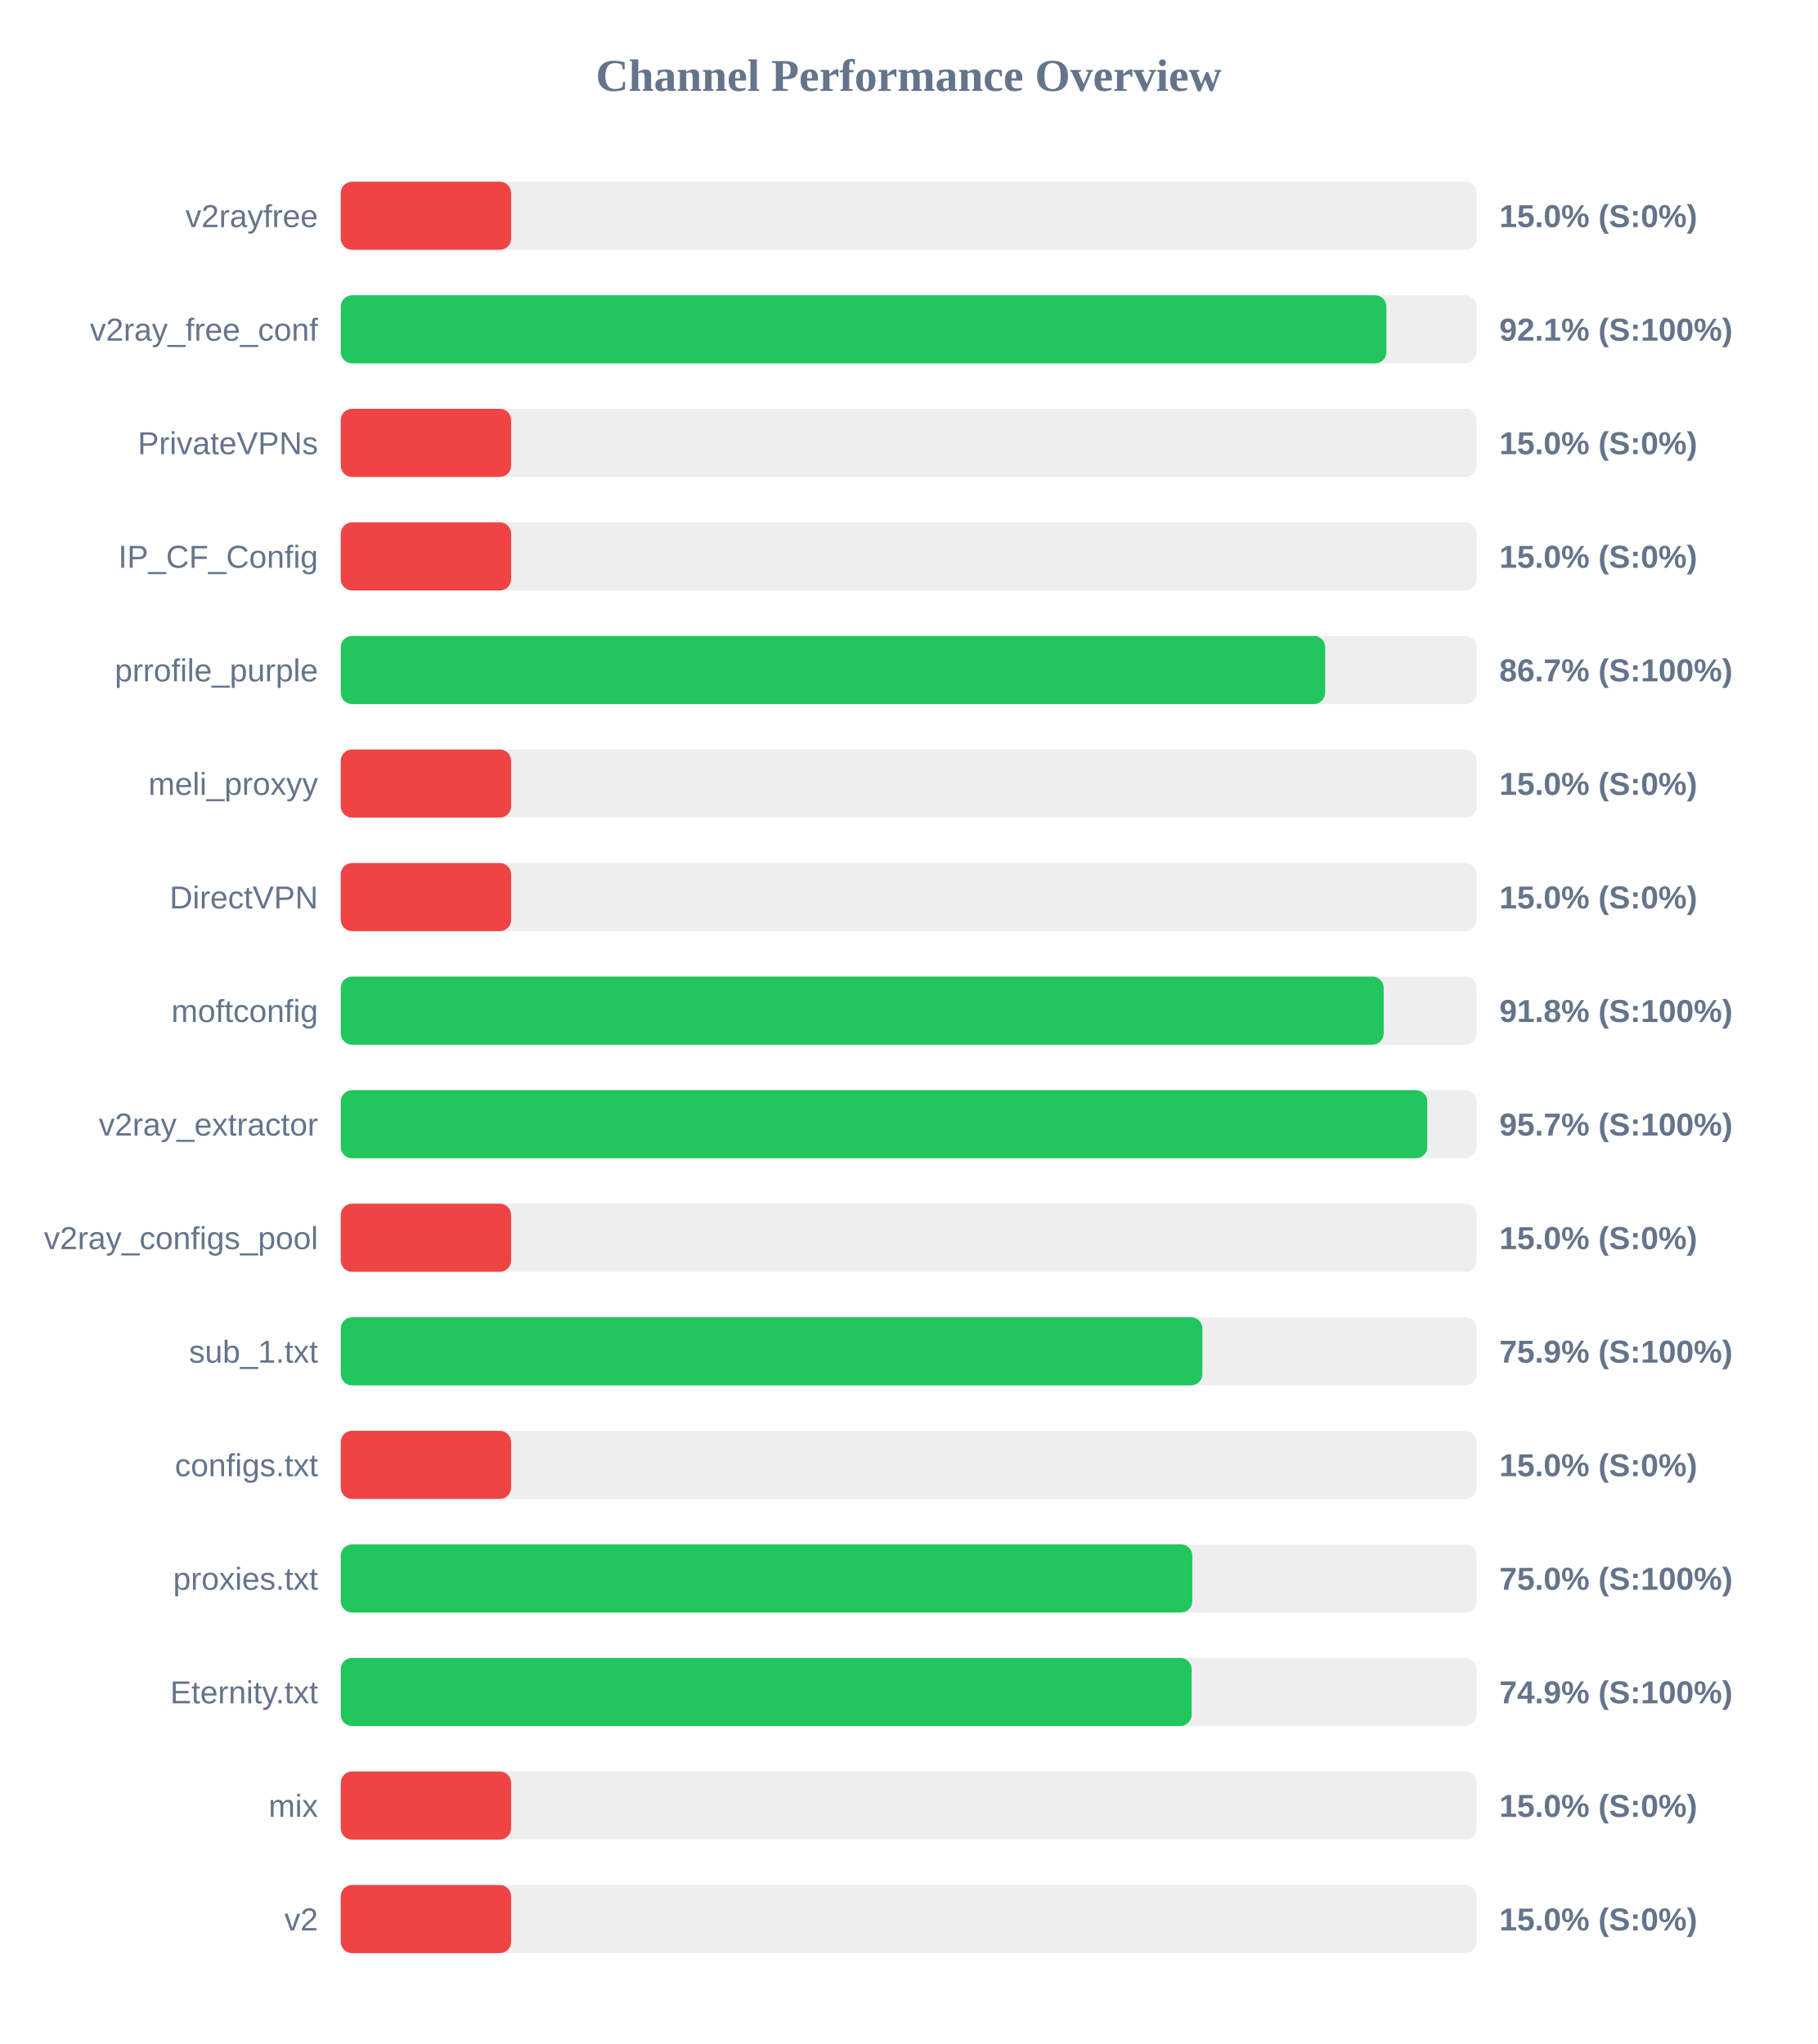
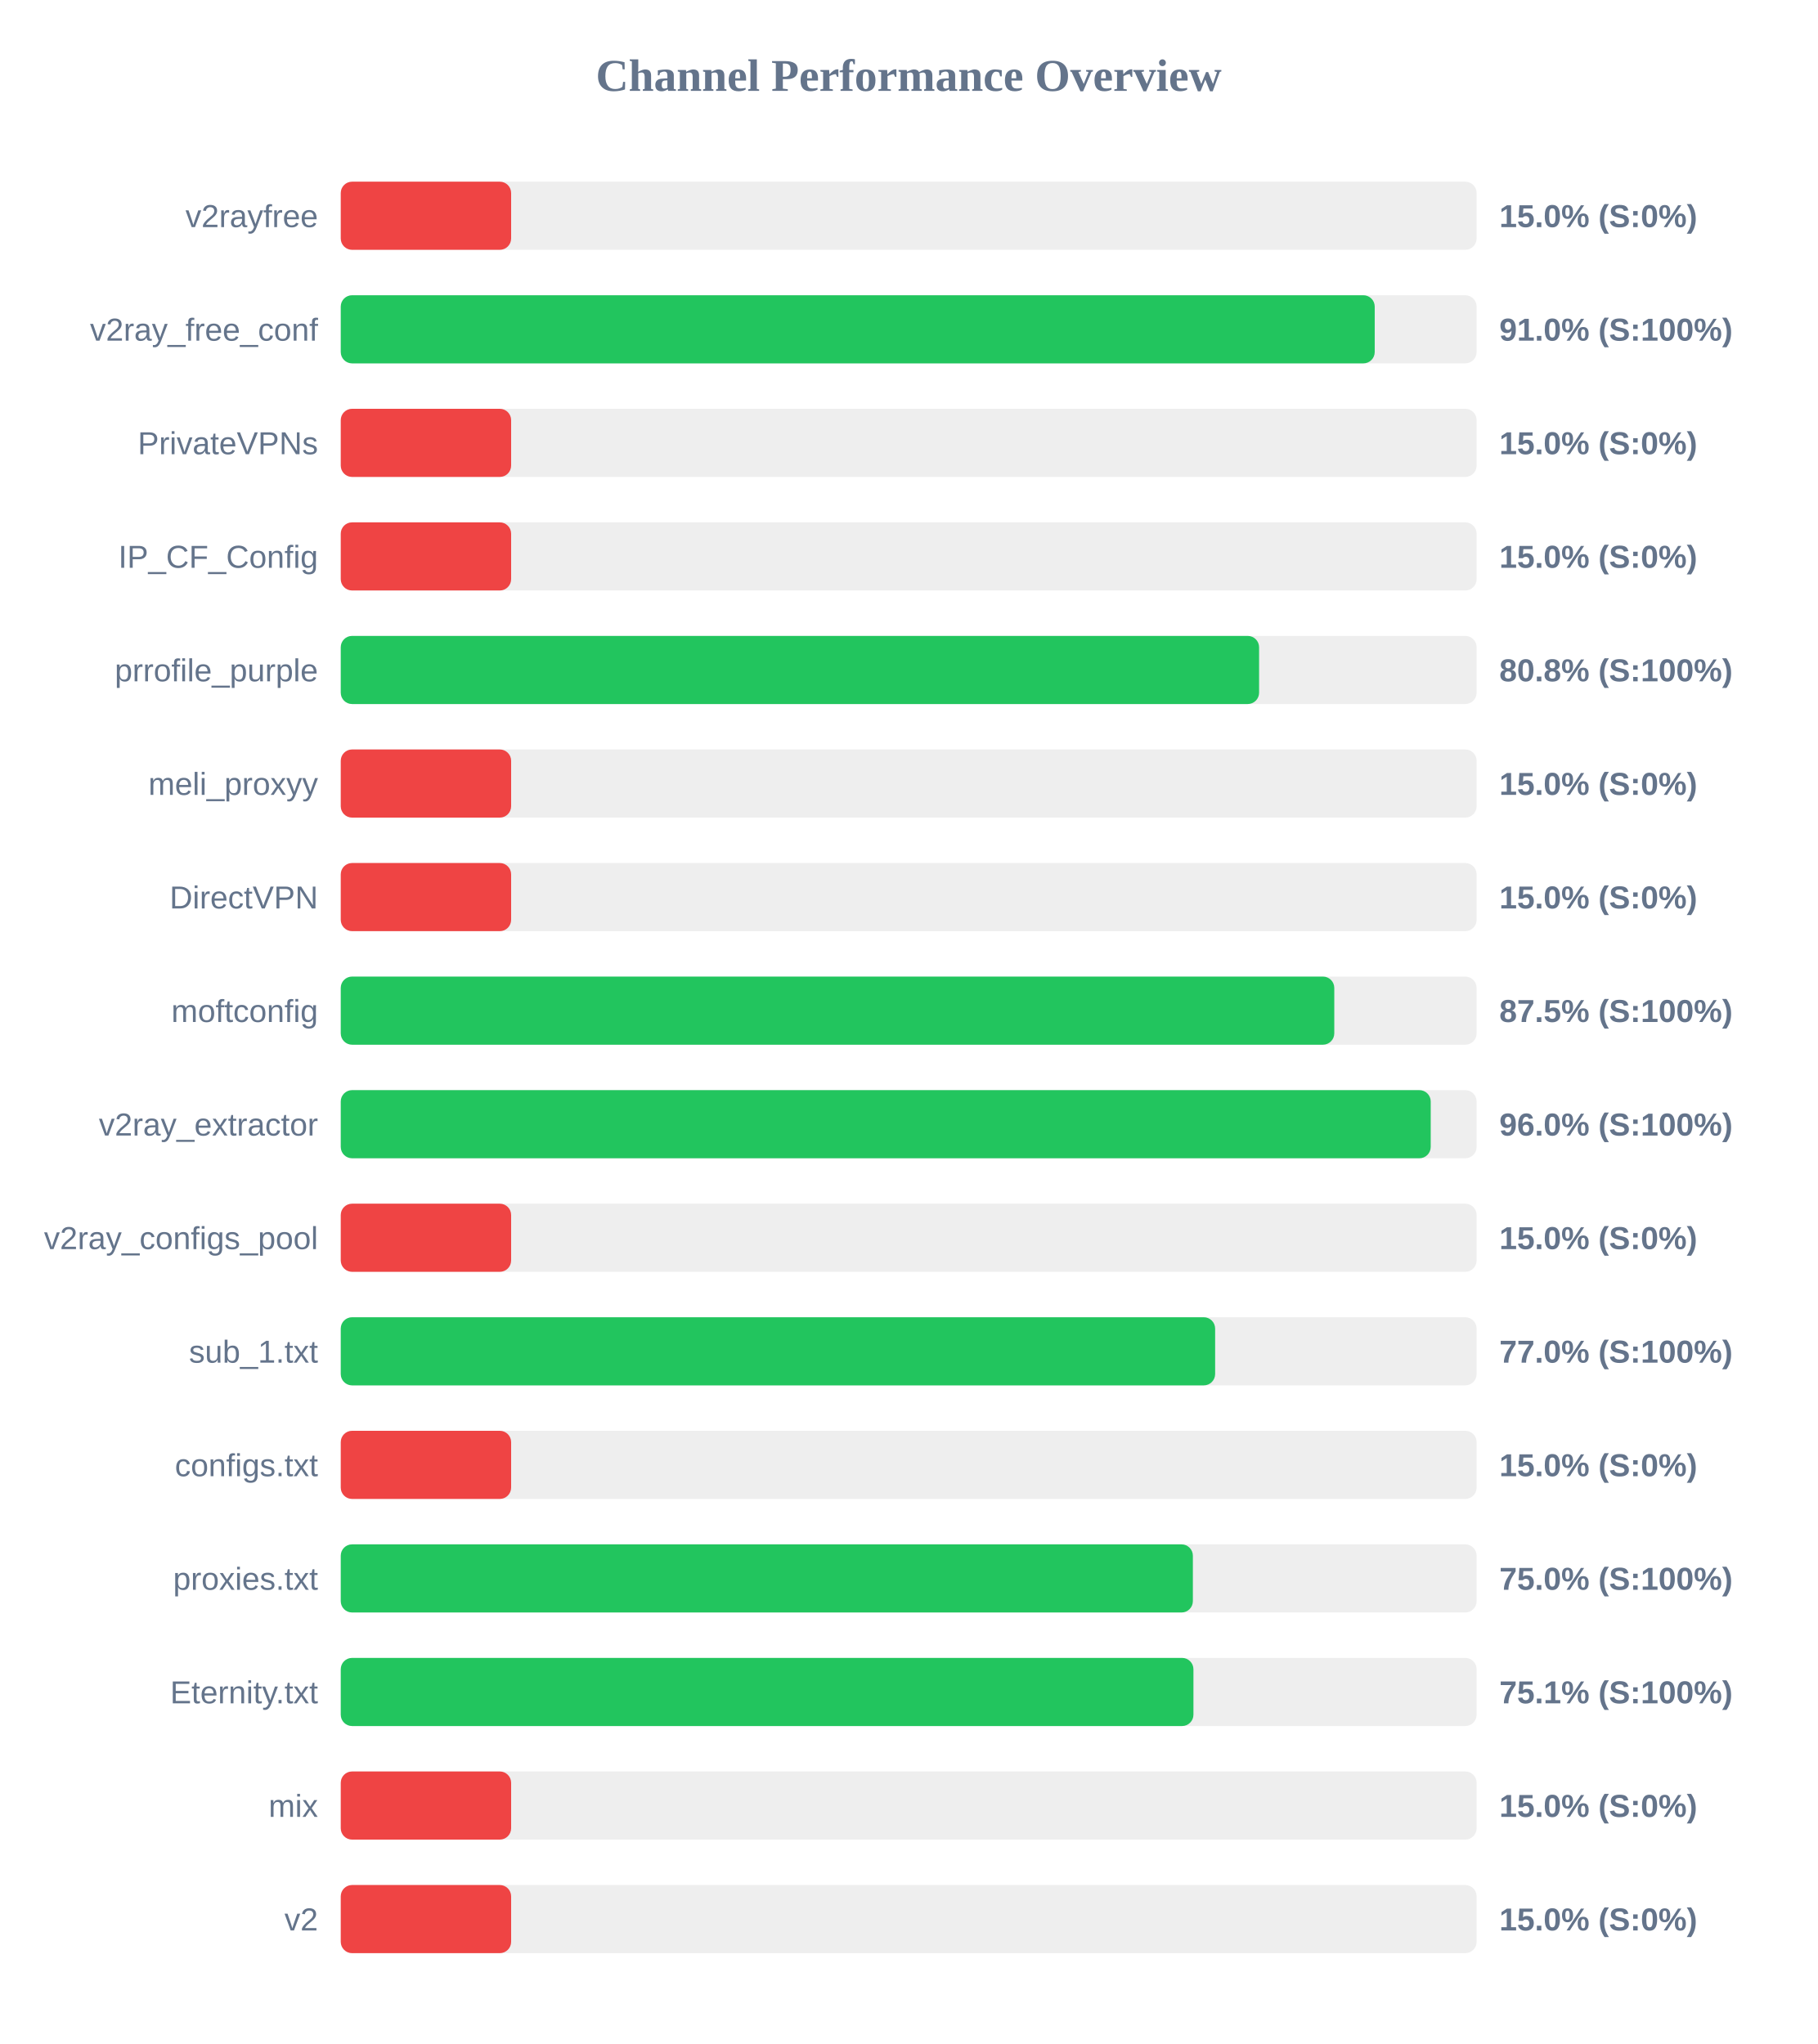
<svg xmlns="http://www.w3.org/2000/svg" width="800" height="900" version="1.1">
  <style>
        .row { font: 14px Arial; fill: #64748b; }
        .score { font: bold 14px Arial; fill: #64748b; }
    </style>
  <text x="400" y="40" text-anchor="middle" font-size="20px" font-weight="bold" fill="#64748b">Channel Performance Overview</text>
  <rect x="150" y="80" width="500" height="30" fill="#eee" rx="5" />
  <rect x="150" y="80" width="75.0" height="30" fill="#ef4444" rx="5" />
  <text x="140" y="100" text-anchor="end" class="row">v2rayfree</text>
  <text x="660" y="100" text-anchor="start" class="score">15.0% (S:0%)</text>
  <rect x="150" y="130" width="500" height="30" fill="#eee" rx="5" />
-   <rect x="150" y="130" width="460.3" height="30" fill="#22c55e" rx="5" />
+   <rect x="150" y="130" width="455.15" height="30" fill="#22c55e" rx="5" />
  <text x="140" y="150" text-anchor="end" class="row">v2ray_free_conf</text>
-   <text x="660" y="150" text-anchor="start" class="score">92.1% (S:100%)</text>
+   <text x="660" y="150" text-anchor="start" class="score">91.0% (S:100%)</text>
  <rect x="150" y="180" width="500" height="30" fill="#eee" rx="5" />
  <rect x="150" y="180" width="75.0" height="30" fill="#ef4444" rx="5" />
  <text x="140" y="200" text-anchor="end" class="row">PrivateVPNs</text>
  <text x="660" y="200" text-anchor="start" class="score">15.0% (S:0%)</text>
  <rect x="150" y="230" width="500" height="30" fill="#eee" rx="5" />
  <rect x="150" y="230" width="75.0" height="30" fill="#ef4444" rx="5" />
  <text x="140" y="250" text-anchor="end" class="row">IP_CF_Config</text>
  <text x="660" y="250" text-anchor="start" class="score">15.0% (S:0%)</text>
  <rect x="150" y="280" width="500" height="30" fill="#eee" rx="5" />
-   <rect x="150" y="280" width="433.35" height="30" fill="#22c55e" rx="5" />
+   <rect x="150" y="280" width="404.25" height="30" fill="#22c55e" rx="5" />
  <text x="140" y="300" text-anchor="end" class="row">prrofile_purple</text>
-   <text x="660" y="300" text-anchor="start" class="score">86.7% (S:100%)</text>
+   <text x="660" y="300" text-anchor="start" class="score">80.8% (S:100%)</text>
  <rect x="150" y="330" width="500" height="30" fill="#eee" rx="5" />
  <rect x="150" y="330" width="75.0" height="30" fill="#ef4444" rx="5" />
  <text x="140" y="350" text-anchor="end" class="row">meli_proxyy</text>
  <text x="660" y="350" text-anchor="start" class="score">15.0% (S:0%)</text>
  <rect x="150" y="380" width="500" height="30" fill="#eee" rx="5" />
  <rect x="150" y="380" width="75.0" height="30" fill="#ef4444" rx="5" />
  <text x="140" y="400" text-anchor="end" class="row">DirectVPN</text>
  <text x="660" y="400" text-anchor="start" class="score">15.0% (S:0%)</text>
  <rect x="150" y="430" width="500" height="30" fill="#eee" rx="5" />
-   <rect x="150" y="430" width="459.1" height="30" fill="#22c55e" rx="5" />
+   <rect x="150" y="430" width="437.35" height="30" fill="#22c55e" rx="5" />
  <text x="140" y="450" text-anchor="end" class="row">moftconfig</text>
-   <text x="660" y="450" text-anchor="start" class="score">91.8% (S:100%)</text>
+   <text x="660" y="450" text-anchor="start" class="score">87.5% (S:100%)</text>
  <rect x="150" y="480" width="500" height="30" fill="#eee" rx="5" />
-   <rect x="150" y="480" width="478.3" height="30" fill="#22c55e" rx="5" />
+   <rect x="150" y="480" width="479.8" height="30" fill="#22c55e" rx="5" />
  <text x="140" y="500" text-anchor="end" class="row">v2ray_extractor</text>
-   <text x="660" y="500" text-anchor="start" class="score">95.7% (S:100%)</text>
+   <text x="660" y="500" text-anchor="start" class="score">96.0% (S:100%)</text>
  <rect x="150" y="530" width="500" height="30" fill="#eee" rx="5" />
  <rect x="150" y="530" width="75.0" height="30" fill="#ef4444" rx="5" />
  <text x="140" y="550" text-anchor="end" class="row">v2ray_configs_pool</text>
  <text x="660" y="550" text-anchor="start" class="score">15.0% (S:0%)</text>
  <rect x="150" y="580" width="500" height="30" fill="#eee" rx="5" />
-   <rect x="150" y="580" width="379.3" height="30" fill="#22c55e" rx="5" />
+   <rect x="150" y="580" width="384.9" height="30" fill="#22c55e" rx="5" />
  <text x="140" y="600" text-anchor="end" class="row">sub_1.txt</text>
-   <text x="660" y="600" text-anchor="start" class="score">75.9% (S:100%)</text>
+   <text x="660" y="600" text-anchor="start" class="score">77.0% (S:100%)</text>
  <rect x="150" y="630" width="500" height="30" fill="#eee" rx="5" />
  <rect x="150" y="630" width="75.0" height="30" fill="#ef4444" rx="5" />
  <text x="140" y="650" text-anchor="end" class="row">configs.txt</text>
  <text x="660" y="650" text-anchor="start" class="score">15.0% (S:0%)</text>
  <rect x="150" y="680" width="500" height="30" fill="#eee" rx="5" />
-   <rect x="150" y="680" width="374.85" height="30" fill="#22c55e" rx="5" />
+   <rect x="150" y="680" width="375.1" height="30" fill="#22c55e" rx="5" />
  <text x="140" y="700" text-anchor="end" class="row">proxies.txt</text>
  <text x="660" y="700" text-anchor="start" class="score">75.0% (S:100%)</text>
  <rect x="150" y="730" width="500" height="30" fill="#eee" rx="5" />
-   <rect x="150" y="730" width="374.55" height="30" fill="#22c55e" rx="5" />
+   <rect x="150" y="730" width="375.35" height="30" fill="#22c55e" rx="5" />
  <text x="140" y="750" text-anchor="end" class="row">Eternity.txt</text>
-   <text x="660" y="750" text-anchor="start" class="score">74.9% (S:100%)</text>
+   <text x="660" y="750" text-anchor="start" class="score">75.1% (S:100%)</text>
  <rect x="150" y="780" width="500" height="30" fill="#eee" rx="5" />
  <rect x="150" y="780" width="75.0" height="30" fill="#ef4444" rx="5" />
  <text x="140" y="800" text-anchor="end" class="row">mix</text>
  <text x="660" y="800" text-anchor="start" class="score">15.0% (S:0%)</text>
  <rect x="150" y="830" width="500" height="30" fill="#eee" rx="5" />
  <rect x="150" y="830" width="75.0" height="30" fill="#ef4444" rx="5" />
  <text x="140" y="850" text-anchor="end" class="row">v2</text>
  <text x="660" y="850" text-anchor="start" class="score">15.0% (S:0%)</text>
</svg>
